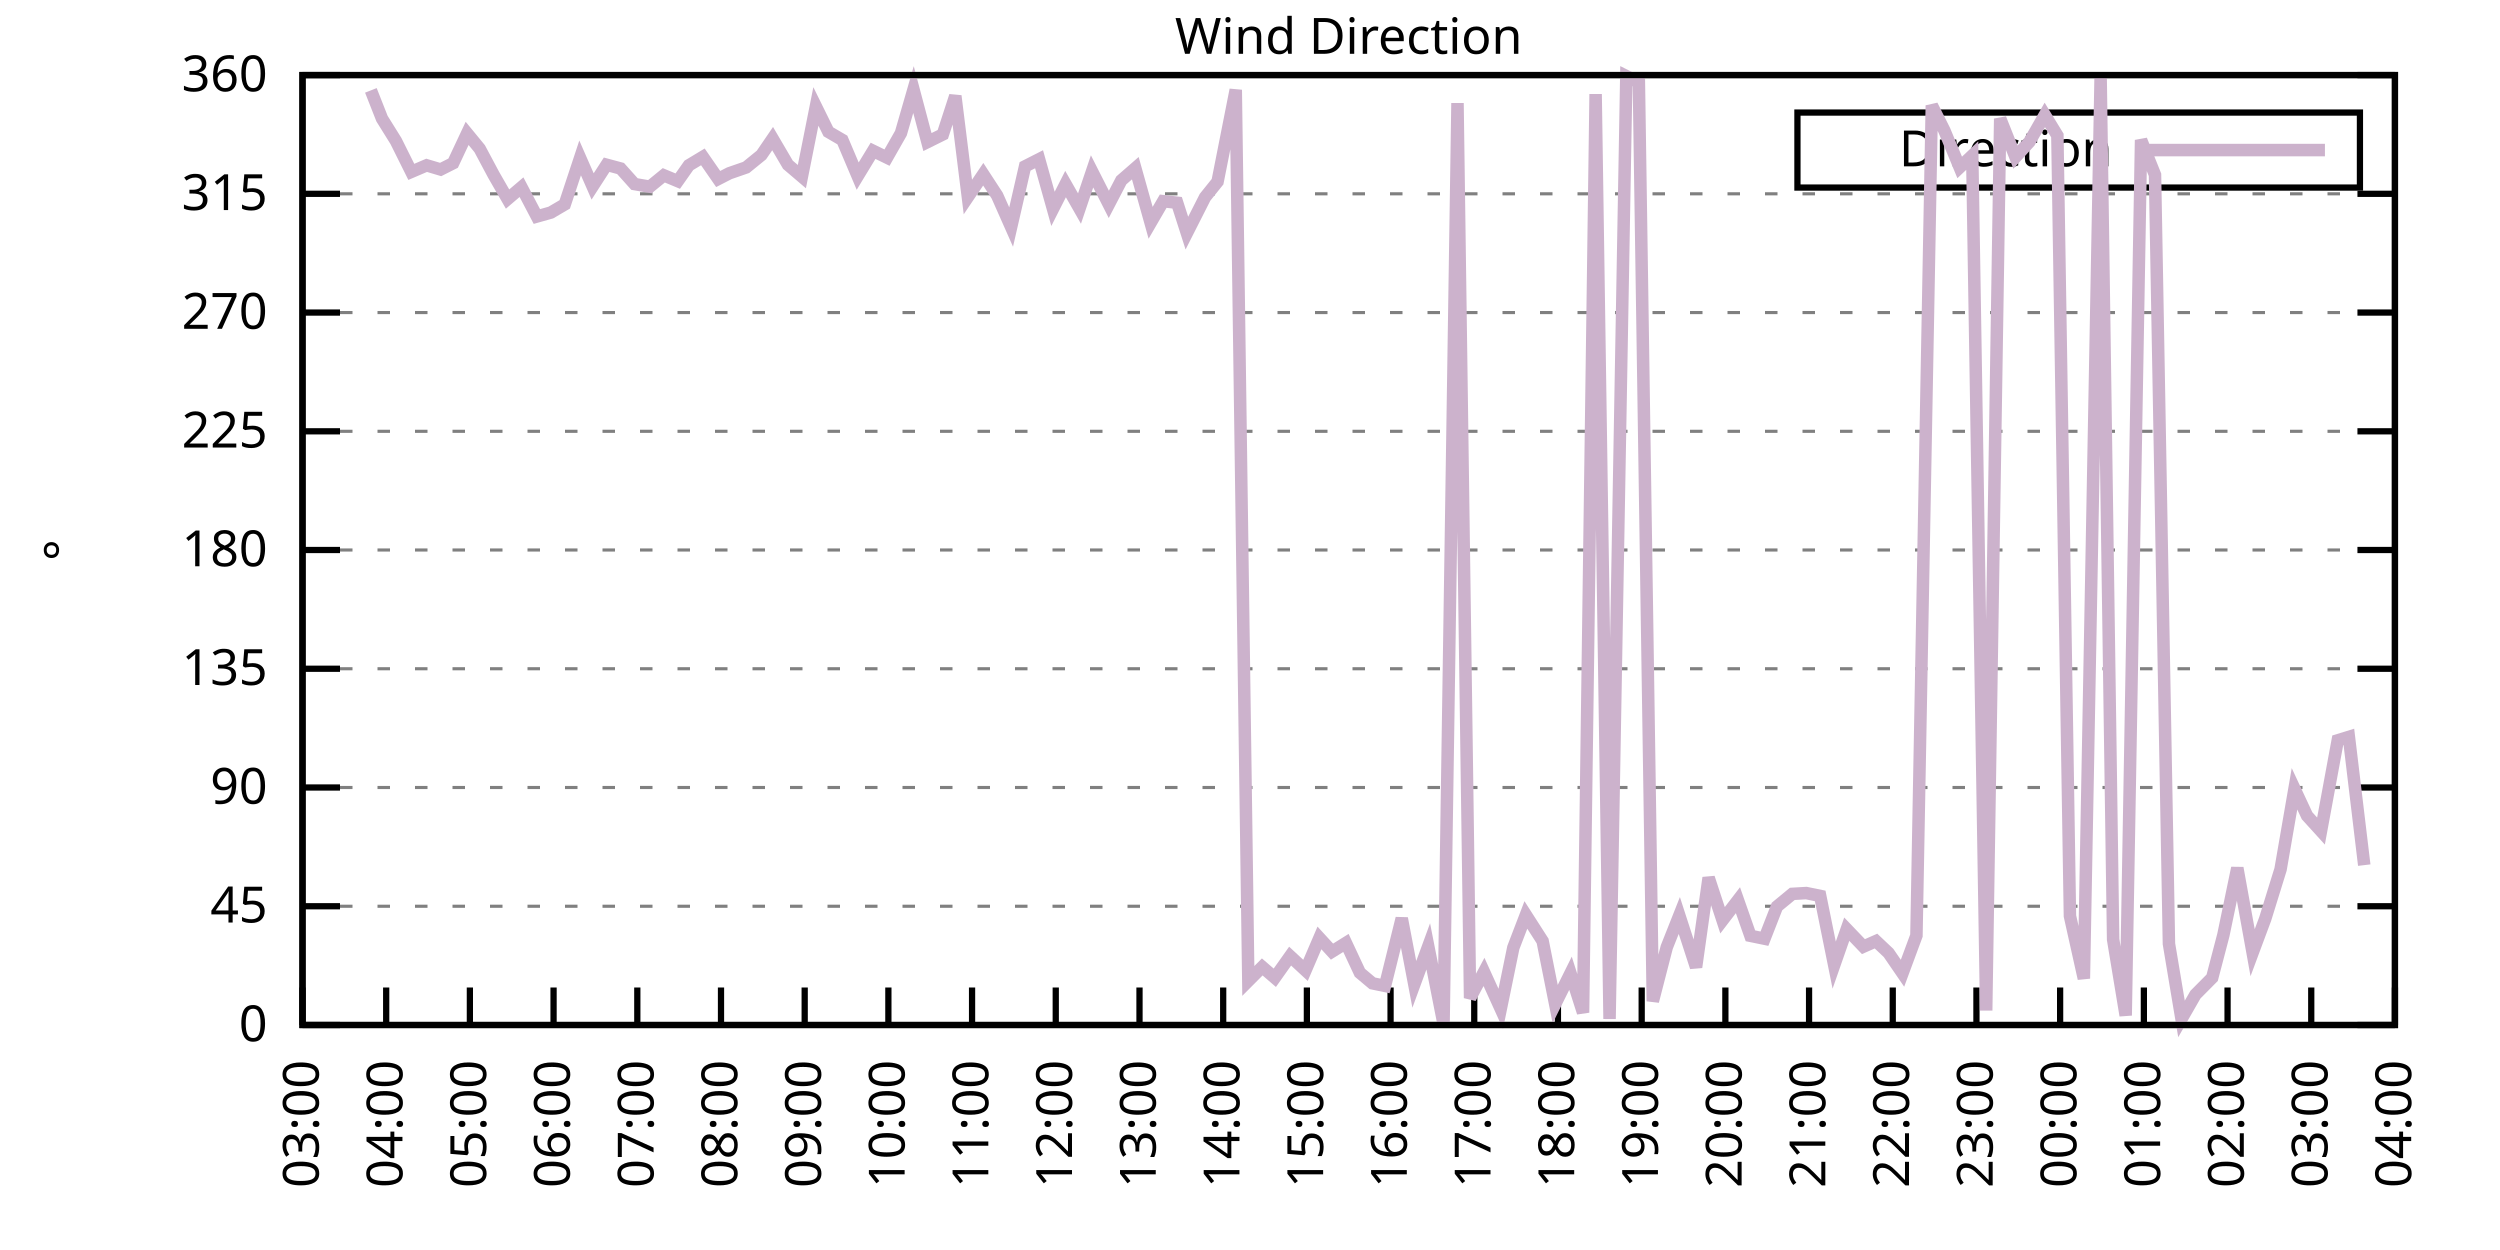
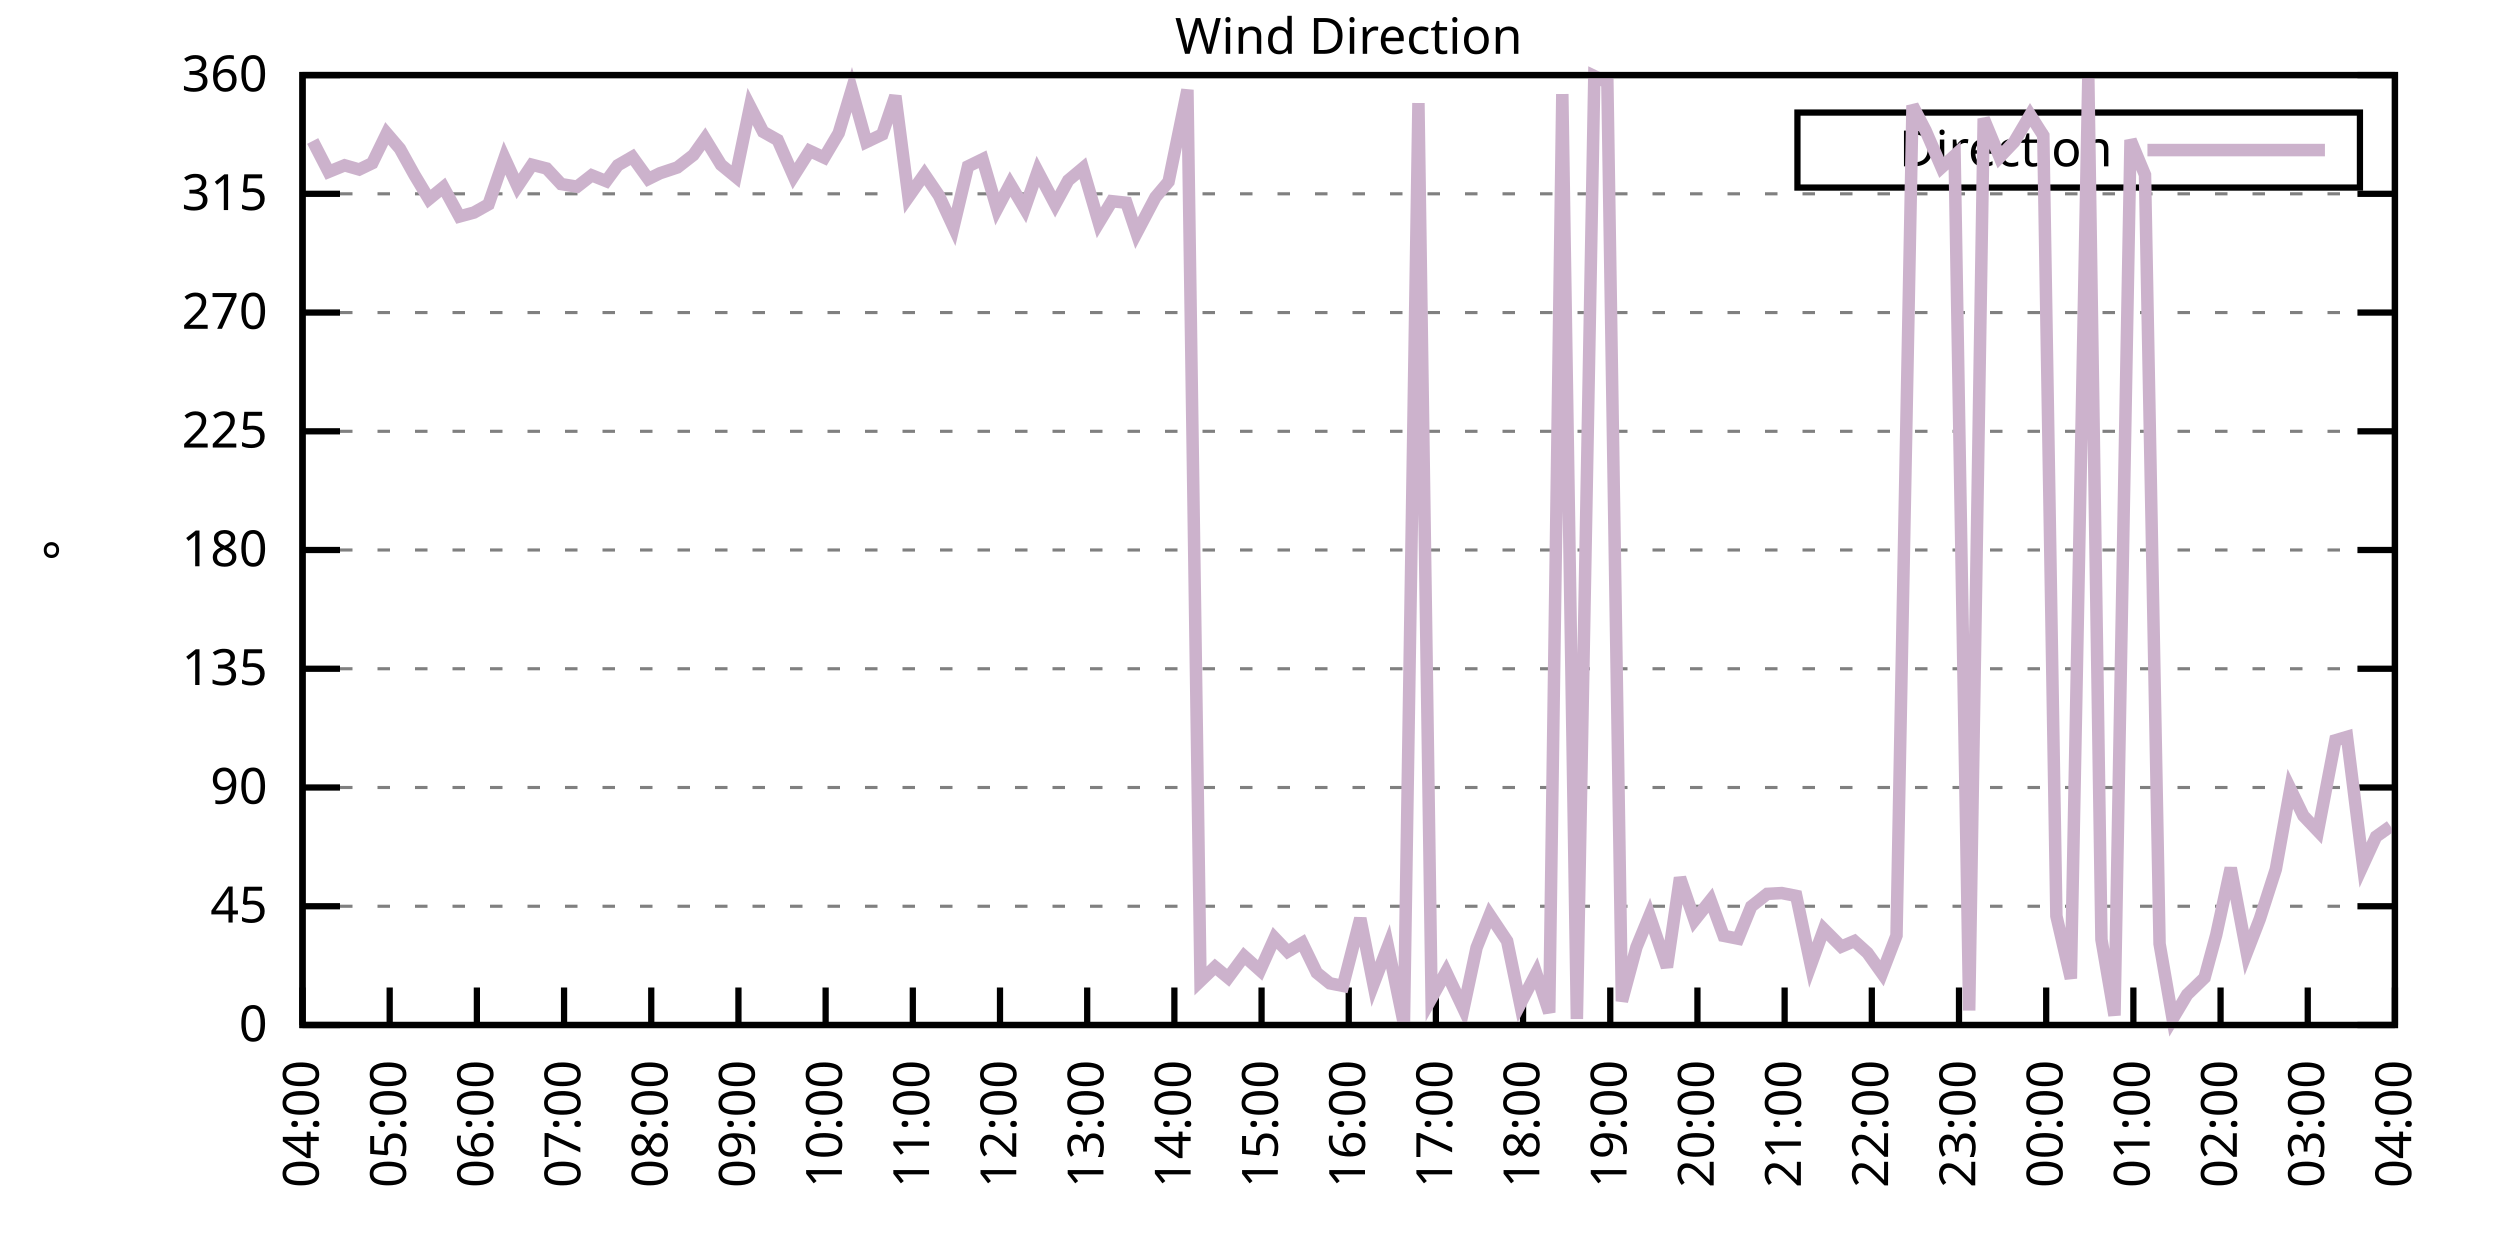
<svg xmlns="http://www.w3.org/2000/svg" xmlns:xlink="http://www.w3.org/1999/xlink" width="400" height="200" viewBox="0 0 400 200">
  <g id="gnuplot_canvas">
    <rect x="0" y="0" width="400" height="200" fill="none" />
    <defs>
      <circle id="gpDot" r="0.5" stroke-width="0.5" stroke="currentColor" />
      <path id="gpPt0" stroke-width="0.333" stroke="currentColor" d="M-1,0 h2 M0,-1 v2" />
      <path id="gpPt1" stroke-width="0.333" stroke="currentColor" d="M-1,-1 L1,1 M1,-1 L-1,1" />
      <path id="gpPt2" stroke-width="0.333" stroke="currentColor" d="M-1,0 L1,0 M0,-1 L0,1 M-1,-1 L1,1 M-1,1 L1,-1" />
      <rect id="gpPt3" stroke-width="0.333" stroke="currentColor" x="-1" y="-1" width="2" height="2" />
      <rect id="gpPt4" stroke-width="0.333" stroke="currentColor" fill="currentColor" x="-1" y="-1" width="2" height="2" />
      <circle id="gpPt5" stroke-width="0.333" stroke="currentColor" cx="0" cy="0" r="1" />
      <use xlink:href="#gpPt5" id="gpPt6" fill="currentColor" stroke="none" />
      <path id="gpPt7" stroke-width="0.333" stroke="currentColor" d="M0,-1.33 L-1.33,0.67 L1.33,0.67 z" />
      <use xlink:href="#gpPt7" id="gpPt8" fill="currentColor" stroke="none" />
      <use xlink:href="#gpPt7" id="gpPt9" stroke="currentColor" transform="rotate(180)" />
      <use xlink:href="#gpPt9" id="gpPt10" fill="currentColor" stroke="none" />
      <use xlink:href="#gpPt3" id="gpPt11" stroke="currentColor" transform="rotate(45)" />
      <use xlink:href="#gpPt11" id="gpPt12" fill="currentColor" stroke="none" />
      <path id="gpPt13" stroke-width="0.333" stroke="currentColor" d="M0,1.330 L1.265,0.411 L0.782,-1.067 L-0.782,-1.076 L-1.265,0.411 z" />
      <use xlink:href="#gpPt13" id="gpPt14" fill="currentColor" stroke="none" />
      <filter id="textbox" filterUnits="objectBoundingBox" x="0" y="0" height="1" width="1">
        <feFlood flood-color="white" flood-opacity="1" result="bgnd" />
        <feComposite in="SourceGraphic" in2="bgnd" operator="atop" />
      </filter>
      <filter id="greybox" filterUnits="objectBoundingBox" x="0" y="0" height="1" width="1">
        <feFlood flood-color="lightgrey" flood-opacity="1" result="grey" />
        <feComposite in="SourceGraphic" in2="grey" operator="atop" />
      </filter>
    </defs>
    <g fill="none" color="white" stroke="currentColor" stroke-width="1.00" stroke-linecap="butt" stroke-linejoin="miter">
</g>
    <g fill="none" color="black" stroke="currentColor" stroke-width="1.00" stroke-linecap="butt" stroke-linejoin="miter">
      <g stroke="none" shape-rendering="crispEdges">
        <polygon fill="rgb(255, 255, 255)" points="48.40,164.00 383.18,164.00 383.18,12.02 48.40,12.02 " />
      </g>
    </g>
    <g fill="none" color="black" stroke="currentColor" stroke-width="1.00" stroke-linecap="butt" stroke-linejoin="miter">
</g>
    <g fill="none" color="black" stroke="black" stroke-width="0.50" stroke-linecap="butt" stroke-linejoin="miter">
</g>
    <g fill="none" color="gray" stroke="currentColor" stroke-width="0.50" stroke-linecap="butt" stroke-linejoin="miter">
      <path stroke="gray" stroke-dasharray="2,4" class="gridline" d="M48.40,164.00 L383.19,164.00  " />
    </g>
    <g fill="none" color="gray" stroke="gray" stroke-width="1.00" stroke-linecap="butt" stroke-linejoin="miter">
</g>
    <g fill="none" color="black" stroke="currentColor" stroke-width="1.00" stroke-linecap="butt" stroke-linejoin="miter">
      <path stroke="black" d="M48.40,164.00 L54.40,164.00 M383.19,164.00 L377.19,164.00  " />
      <g transform="translate(42.80,166.60)" stroke="none" fill="black" font-family="Sans" font-size="8.00" text-anchor="end">
        <text>
          <tspan font-family="Sans"> 0</tspan>
        </text>
      </g>
    </g>
    <g fill="none" color="black" stroke="currentColor" stroke-width="1.00" stroke-linecap="butt" stroke-linejoin="miter">
</g>
    <g fill="none" color="black" stroke="black" stroke-width="0.50" stroke-linecap="butt" stroke-linejoin="miter">
</g>
    <g fill="none" color="gray" stroke="currentColor" stroke-width="0.50" stroke-linecap="butt" stroke-linejoin="miter">
      <path stroke="gray" stroke-dasharray="2,4" class="gridline" d="M48.40,145.00 L383.19,145.00  " />
    </g>
    <g fill="none" color="gray" stroke="gray" stroke-width="1.00" stroke-linecap="butt" stroke-linejoin="miter">
</g>
    <g fill="none" color="black" stroke="currentColor" stroke-width="1.00" stroke-linecap="butt" stroke-linejoin="miter">
      <path stroke="black" d="M48.40,145.00 L54.40,145.00 M383.19,145.00 L377.19,145.00  " />
      <g transform="translate(42.80,147.60)" stroke="none" fill="black" font-family="Sans" font-size="8.00" text-anchor="end">
        <text>
          <tspan font-family="Sans"> 45</tspan>
        </text>
      </g>
    </g>
    <g fill="none" color="black" stroke="currentColor" stroke-width="1.00" stroke-linecap="butt" stroke-linejoin="miter">
</g>
    <g fill="none" color="black" stroke="black" stroke-width="0.50" stroke-linecap="butt" stroke-linejoin="miter">
</g>
    <g fill="none" color="gray" stroke="currentColor" stroke-width="0.50" stroke-linecap="butt" stroke-linejoin="miter">
      <path stroke="gray" stroke-dasharray="2,4" class="gridline" d="M48.40,126.00 L383.19,126.00  " />
    </g>
    <g fill="none" color="gray" stroke="gray" stroke-width="1.00" stroke-linecap="butt" stroke-linejoin="miter">
</g>
    <g fill="none" color="black" stroke="currentColor" stroke-width="1.00" stroke-linecap="butt" stroke-linejoin="miter">
      <path stroke="black" d="M48.40,126.00 L54.40,126.00 M383.19,126.00 L377.19,126.00  " />
      <g transform="translate(42.80,128.60)" stroke="none" fill="black" font-family="Sans" font-size="8.00" text-anchor="end">
        <text>
          <tspan font-family="Sans"> 90</tspan>
        </text>
      </g>
    </g>
    <g fill="none" color="black" stroke="currentColor" stroke-width="1.00" stroke-linecap="butt" stroke-linejoin="miter">
</g>
    <g fill="none" color="black" stroke="black" stroke-width="0.50" stroke-linecap="butt" stroke-linejoin="miter">
</g>
    <g fill="none" color="gray" stroke="currentColor" stroke-width="0.50" stroke-linecap="butt" stroke-linejoin="miter">
      <path stroke="gray" stroke-dasharray="2,4" class="gridline" d="M48.40,107.00 L383.19,107.00  " />
    </g>
    <g fill="none" color="gray" stroke="gray" stroke-width="1.00" stroke-linecap="butt" stroke-linejoin="miter">
</g>
    <g fill="none" color="black" stroke="currentColor" stroke-width="1.00" stroke-linecap="butt" stroke-linejoin="miter">
      <path stroke="black" d="M48.40,107.00 L54.40,107.00 M383.19,107.00 L377.19,107.00  " />
      <g transform="translate(42.80,109.60)" stroke="none" fill="black" font-family="Sans" font-size="8.00" text-anchor="end">
        <text>
          <tspan font-family="Sans"> 135</tspan>
        </text>
      </g>
    </g>
    <g fill="none" color="black" stroke="currentColor" stroke-width="1.00" stroke-linecap="butt" stroke-linejoin="miter">
</g>
    <g fill="none" color="black" stroke="black" stroke-width="0.50" stroke-linecap="butt" stroke-linejoin="miter">
</g>
    <g fill="none" color="gray" stroke="currentColor" stroke-width="0.50" stroke-linecap="butt" stroke-linejoin="miter">
      <path stroke="gray" stroke-dasharray="2,4" class="gridline" d="M48.40,88.00 L383.19,88.00  " />
    </g>
    <g fill="none" color="gray" stroke="gray" stroke-width="1.00" stroke-linecap="butt" stroke-linejoin="miter">
</g>
    <g fill="none" color="black" stroke="currentColor" stroke-width="1.00" stroke-linecap="butt" stroke-linejoin="miter">
      <path stroke="black" d="M48.40,88.00 L54.40,88.00 M383.19,88.00 L377.19,88.00  " />
      <g transform="translate(42.80,90.60)" stroke="none" fill="black" font-family="Sans" font-size="8.00" text-anchor="end">
        <text>
          <tspan font-family="Sans"> 180</tspan>
        </text>
      </g>
    </g>
    <g fill="none" color="black" stroke="currentColor" stroke-width="1.00" stroke-linecap="butt" stroke-linejoin="miter">
</g>
    <g fill="none" color="black" stroke="black" stroke-width="0.50" stroke-linecap="butt" stroke-linejoin="miter">
</g>
    <g fill="none" color="gray" stroke="currentColor" stroke-width="0.50" stroke-linecap="butt" stroke-linejoin="miter">
      <path stroke="gray" stroke-dasharray="2,4" class="gridline" d="M48.40,69.01 L383.19,69.01  " />
    </g>
    <g fill="none" color="gray" stroke="gray" stroke-width="1.00" stroke-linecap="butt" stroke-linejoin="miter">
</g>
    <g fill="none" color="black" stroke="currentColor" stroke-width="1.00" stroke-linecap="butt" stroke-linejoin="miter">
      <path stroke="black" d="M48.40,69.01 L54.40,69.01 M383.19,69.01 L377.19,69.01  " />
      <g transform="translate(42.80,71.61)" stroke="none" fill="black" font-family="Sans" font-size="8.00" text-anchor="end">
        <text>
          <tspan font-family="Sans"> 225</tspan>
        </text>
      </g>
    </g>
    <g fill="none" color="black" stroke="currentColor" stroke-width="1.00" stroke-linecap="butt" stroke-linejoin="miter">
</g>
    <g fill="none" color="black" stroke="black" stroke-width="0.50" stroke-linecap="butt" stroke-linejoin="miter">
</g>
    <g fill="none" color="gray" stroke="currentColor" stroke-width="0.50" stroke-linecap="butt" stroke-linejoin="miter">
      <path stroke="gray" stroke-dasharray="2,4" class="gridline" d="M48.40,50.01 L383.19,50.01  " />
    </g>
    <g fill="none" color="gray" stroke="gray" stroke-width="1.00" stroke-linecap="butt" stroke-linejoin="miter">
</g>
    <g fill="none" color="black" stroke="currentColor" stroke-width="1.00" stroke-linecap="butt" stroke-linejoin="miter">
      <path stroke="black" d="M48.40,50.01 L54.40,50.01 M383.19,50.01 L377.19,50.01  " />
      <g transform="translate(42.80,52.61)" stroke="none" fill="black" font-family="Sans" font-size="8.00" text-anchor="end">
        <text>
          <tspan font-family="Sans"> 270</tspan>
        </text>
      </g>
    </g>
    <g fill="none" color="black" stroke="currentColor" stroke-width="1.00" stroke-linecap="butt" stroke-linejoin="miter">
</g>
    <g fill="none" color="black" stroke="black" stroke-width="0.50" stroke-linecap="butt" stroke-linejoin="miter">
</g>
    <g fill="none" color="gray" stroke="currentColor" stroke-width="0.50" stroke-linecap="butt" stroke-linejoin="miter">
      <path stroke="gray" stroke-dasharray="2,4" class="gridline" d="M48.40,31.01 L383.19,31.01  " />
    </g>
    <g fill="none" color="gray" stroke="gray" stroke-width="1.00" stroke-linecap="butt" stroke-linejoin="miter">
</g>
    <g fill="none" color="black" stroke="currentColor" stroke-width="1.00" stroke-linecap="butt" stroke-linejoin="miter">
      <path stroke="black" d="M48.40,31.01 L54.40,31.01 M383.19,31.01 L377.19,31.01  " />
      <g transform="translate(42.80,33.61)" stroke="none" fill="black" font-family="Sans" font-size="8.00" text-anchor="end">
        <text>
          <tspan font-family="Sans"> 315</tspan>
        </text>
      </g>
    </g>
    <g fill="none" color="black" stroke="currentColor" stroke-width="1.00" stroke-linecap="butt" stroke-linejoin="miter">
</g>
    <g fill="none" color="black" stroke="black" stroke-width="0.50" stroke-linecap="butt" stroke-linejoin="miter">
</g>
    <g fill="none" color="gray" stroke="currentColor" stroke-width="0.50" stroke-linecap="butt" stroke-linejoin="miter">
      <path stroke="gray" stroke-dasharray="2,4" class="gridline" d="M48.40,12.01 L383.19,12.01  " />
    </g>
    <g fill="none" color="gray" stroke="gray" stroke-width="1.00" stroke-linecap="butt" stroke-linejoin="miter">
</g>
    <g fill="none" color="black" stroke="currentColor" stroke-width="1.00" stroke-linecap="butt" stroke-linejoin="miter">
      <path stroke="black" d="M48.40,12.01 L54.40,12.01 M383.19,12.01 L377.19,12.01  " />
      <g transform="translate(42.80,14.61)" stroke="none" fill="black" font-family="Sans" font-size="8.00" text-anchor="end">
        <text>
          <tspan font-family="Sans"> 360</tspan>
        </text>
      </g>
    </g>
    <g fill="none" color="black" stroke="currentColor" stroke-width="1.00" stroke-linecap="butt" stroke-linejoin="miter">
      <path stroke="black" d="M48.40,164.00 L48.40,158.00  " />
      <g transform="translate(51.00,169.60) rotate(270.00)" stroke="none" fill="black" font-family="Sans" font-size="8.00" text-anchor="end">
        <text>
-           <tspan font-family="Sans">03:00</tspan>
-         </text>
-       </g>
-     </g>
-     <g fill="none" color="black" stroke="currentColor" stroke-width="1.00" stroke-linecap="butt" stroke-linejoin="miter">
-       <path stroke="black" d="M61.79,164.00 L61.79,158.00  " />
-       <g transform="translate(64.39,169.60) rotate(270.00)" stroke="none" fill="black" font-family="Sans" font-size="8.00" text-anchor="end">
-         <text>
          <tspan font-family="Sans">04:00</tspan>
        </text>
      </g>
    </g>
    <g fill="none" color="black" stroke="currentColor" stroke-width="1.00" stroke-linecap="butt" stroke-linejoin="miter">
-       <path stroke="black" d="M75.18,164.00 L75.18,158.00  " />
-       <g transform="translate(77.78,169.60) rotate(270.00)" stroke="none" fill="black" font-family="Sans" font-size="8.00" text-anchor="end">
+       <path stroke="black" d="M62.35,164.00 L62.35,158.00  " />
+       <g transform="translate(64.95,169.60) rotate(270.00)" stroke="none" fill="black" font-family="Sans" font-size="8.00" text-anchor="end">
        <text>
          <tspan font-family="Sans">05:00</tspan>
        </text>
      </g>
    </g>
    <g fill="none" color="black" stroke="currentColor" stroke-width="1.00" stroke-linecap="butt" stroke-linejoin="miter">
-       <path stroke="black" d="M88.57,164.00 L88.57,158.00  " />
-       <g transform="translate(91.17,169.60) rotate(270.00)" stroke="none" fill="black" font-family="Sans" font-size="8.00" text-anchor="end">
+       <path stroke="black" d="M76.30,164.00 L76.30,158.00  " />
+       <g transform="translate(78.90,169.60) rotate(270.00)" stroke="none" fill="black" font-family="Sans" font-size="8.00" text-anchor="end">
        <text>
          <tspan font-family="Sans">06:00</tspan>
        </text>
      </g>
    </g>
    <g fill="none" color="black" stroke="currentColor" stroke-width="1.00" stroke-linecap="butt" stroke-linejoin="miter">
-       <path stroke="black" d="M101.97,164.00 L101.97,158.00  " />
-       <g transform="translate(104.57,169.60) rotate(270.00)" stroke="none" fill="black" font-family="Sans" font-size="8.00" text-anchor="end">
+       <path stroke="black" d="M90.25,164.00 L90.25,158.00  " />
+       <g transform="translate(92.85,169.60) rotate(270.00)" stroke="none" fill="black" font-family="Sans" font-size="8.00" text-anchor="end">
        <text>
          <tspan font-family="Sans">07:00</tspan>
        </text>
      </g>
    </g>
    <g fill="none" color="black" stroke="currentColor" stroke-width="1.00" stroke-linecap="butt" stroke-linejoin="miter">
-       <path stroke="black" d="M115.36,164.00 L115.36,158.00  " />
-       <g transform="translate(117.96,169.60) rotate(270.00)" stroke="none" fill="black" font-family="Sans" font-size="8.00" text-anchor="end">
+       <path stroke="black" d="M104.20,164.00 L104.20,158.00  " />
+       <g transform="translate(106.80,169.60) rotate(270.00)" stroke="none" fill="black" font-family="Sans" font-size="8.00" text-anchor="end">
        <text>
          <tspan font-family="Sans">08:00</tspan>
        </text>
      </g>
    </g>
    <g fill="none" color="black" stroke="currentColor" stroke-width="1.00" stroke-linecap="butt" stroke-linejoin="miter">
-       <path stroke="black" d="M128.75,164.00 L128.75,158.00  " />
-       <g transform="translate(131.35,169.60) rotate(270.00)" stroke="none" fill="black" font-family="Sans" font-size="8.00" text-anchor="end">
+       <path stroke="black" d="M118.15,164.00 L118.15,158.00  " />
+       <g transform="translate(120.75,169.60) rotate(270.00)" stroke="none" fill="black" font-family="Sans" font-size="8.00" text-anchor="end">
        <text>
          <tspan font-family="Sans">09:00</tspan>
        </text>
      </g>
    </g>
    <g fill="none" color="black" stroke="currentColor" stroke-width="1.00" stroke-linecap="butt" stroke-linejoin="miter">
-       <path stroke="black" d="M142.14,164.00 L142.14,158.00  " />
-       <g transform="translate(144.74,169.60) rotate(270.00)" stroke="none" fill="black" font-family="Sans" font-size="8.00" text-anchor="end">
+       <path stroke="black" d="M132.10,164.00 L132.10,158.00  " />
+       <g transform="translate(134.70,169.60) rotate(270.00)" stroke="none" fill="black" font-family="Sans" font-size="8.00" text-anchor="end">
        <text>
          <tspan font-family="Sans">10:00</tspan>
        </text>
      </g>
    </g>
    <g fill="none" color="black" stroke="currentColor" stroke-width="1.00" stroke-linecap="butt" stroke-linejoin="miter">
-       <path stroke="black" d="M155.53,164.00 L155.53,158.00  " />
-       <g transform="translate(158.13,169.60) rotate(270.00)" stroke="none" fill="black" font-family="Sans" font-size="8.00" text-anchor="end">
+       <path stroke="black" d="M146.05,164.00 L146.05,158.00  " />
+       <g transform="translate(148.65,169.60) rotate(270.00)" stroke="none" fill="black" font-family="Sans" font-size="8.00" text-anchor="end">
        <text>
          <tspan font-family="Sans">11:00</tspan>
        </text>
      </g>
    </g>
    <g fill="none" color="black" stroke="currentColor" stroke-width="1.00" stroke-linecap="butt" stroke-linejoin="miter">
-       <path stroke="black" d="M168.92,164.00 L168.92,158.00  " />
-       <g transform="translate(171.52,169.60) rotate(270.00)" stroke="none" fill="black" font-family="Sans" font-size="8.00" text-anchor="end">
+       <path stroke="black" d="M160.00,164.00 L160.00,158.00  " />
+       <g transform="translate(162.60,169.60) rotate(270.00)" stroke="none" fill="black" font-family="Sans" font-size="8.00" text-anchor="end">
        <text>
          <tspan font-family="Sans">12:00</tspan>
        </text>
      </g>
    </g>
    <g fill="none" color="black" stroke="currentColor" stroke-width="1.00" stroke-linecap="butt" stroke-linejoin="miter">
-       <path stroke="black" d="M182.32,164.00 L182.32,158.00  " />
-       <g transform="translate(184.92,169.60) rotate(270.00)" stroke="none" fill="black" font-family="Sans" font-size="8.00" text-anchor="end">
+       <path stroke="black" d="M173.95,164.00 L173.95,158.00  " />
+       <g transform="translate(176.55,169.60) rotate(270.00)" stroke="none" fill="black" font-family="Sans" font-size="8.00" text-anchor="end">
        <text>
          <tspan font-family="Sans">13:00</tspan>
        </text>
      </g>
    </g>
    <g fill="none" color="black" stroke="currentColor" stroke-width="1.00" stroke-linecap="butt" stroke-linejoin="miter">
-       <path stroke="black" d="M195.71,164.00 L195.71,158.00  " />
-       <g transform="translate(198.31,169.60) rotate(270.00)" stroke="none" fill="black" font-family="Sans" font-size="8.00" text-anchor="end">
+       <path stroke="black" d="M187.90,164.00 L187.90,158.00  " />
+       <g transform="translate(190.50,169.60) rotate(270.00)" stroke="none" fill="black" font-family="Sans" font-size="8.00" text-anchor="end">
        <text>
          <tspan font-family="Sans">14:00</tspan>
        </text>
      </g>
    </g>
    <g fill="none" color="black" stroke="currentColor" stroke-width="1.00" stroke-linecap="butt" stroke-linejoin="miter">
-       <path stroke="black" d="M209.10,164.00 L209.10,158.00  " />
-       <g transform="translate(211.70,169.60) rotate(270.00)" stroke="none" fill="black" font-family="Sans" font-size="8.00" text-anchor="end">
+       <path stroke="black" d="M201.85,164.00 L201.85,158.00  " />
+       <g transform="translate(204.45,169.60) rotate(270.00)" stroke="none" fill="black" font-family="Sans" font-size="8.00" text-anchor="end">
        <text>
          <tspan font-family="Sans">15:00</tspan>
        </text>
      </g>
    </g>
    <g fill="none" color="black" stroke="currentColor" stroke-width="1.00" stroke-linecap="butt" stroke-linejoin="miter">
-       <path stroke="black" d="M222.49,164.00 L222.49,158.00  " />
-       <g transform="translate(225.09,169.60) rotate(270.00)" stroke="none" fill="black" font-family="Sans" font-size="8.00" text-anchor="end">
+       <path stroke="black" d="M215.80,164.00 L215.80,158.00  " />
+       <g transform="translate(218.40,169.60) rotate(270.00)" stroke="none" fill="black" font-family="Sans" font-size="8.00" text-anchor="end">
        <text>
          <tspan font-family="Sans">16:00</tspan>
        </text>
      </g>
    </g>
    <g fill="none" color="black" stroke="currentColor" stroke-width="1.00" stroke-linecap="butt" stroke-linejoin="miter">
-       <path stroke="black" d="M235.88,164.00 L235.88,158.00  " />
-       <g transform="translate(238.48,169.60) rotate(270.00)" stroke="none" fill="black" font-family="Sans" font-size="8.00" text-anchor="end">
+       <path stroke="black" d="M229.74,164.00 L229.74,158.00  " />
+       <g transform="translate(232.34,169.60) rotate(270.00)" stroke="none" fill="black" font-family="Sans" font-size="8.00" text-anchor="end">
        <text>
          <tspan font-family="Sans">17:00</tspan>
        </text>
      </g>
    </g>
    <g fill="none" color="black" stroke="currentColor" stroke-width="1.00" stroke-linecap="butt" stroke-linejoin="miter">
-       <path stroke="black" d="M249.27,164.00 L249.27,158.00  " />
-       <g transform="translate(251.87,169.60) rotate(270.00)" stroke="none" fill="black" font-family="Sans" font-size="8.00" text-anchor="end">
+       <path stroke="black" d="M243.69,164.00 L243.69,158.00  " />
+       <g transform="translate(246.29,169.60) rotate(270.00)" stroke="none" fill="black" font-family="Sans" font-size="8.00" text-anchor="end">
        <text>
          <tspan font-family="Sans">18:00</tspan>
        </text>
      </g>
    </g>
    <g fill="none" color="black" stroke="currentColor" stroke-width="1.00" stroke-linecap="butt" stroke-linejoin="miter">
-       <path stroke="black" d="M262.67,164.00 L262.67,158.00  " />
-       <g transform="translate(265.27,169.60) rotate(270.00)" stroke="none" fill="black" font-family="Sans" font-size="8.00" text-anchor="end">
+       <path stroke="black" d="M257.64,164.00 L257.64,158.00  " />
+       <g transform="translate(260.24,169.60) rotate(270.00)" stroke="none" fill="black" font-family="Sans" font-size="8.00" text-anchor="end">
        <text>
          <tspan font-family="Sans">19:00</tspan>
        </text>
      </g>
    </g>
    <g fill="none" color="black" stroke="currentColor" stroke-width="1.00" stroke-linecap="butt" stroke-linejoin="miter">
-       <path stroke="black" d="M276.06,164.00 L276.06,158.00  " />
-       <g transform="translate(278.66,169.60) rotate(270.00)" stroke="none" fill="black" font-family="Sans" font-size="8.00" text-anchor="end">
+       <path stroke="black" d="M271.59,164.00 L271.59,158.00  " />
+       <g transform="translate(274.19,169.60) rotate(270.00)" stroke="none" fill="black" font-family="Sans" font-size="8.00" text-anchor="end">
        <text>
          <tspan font-family="Sans">20:00</tspan>
        </text>
      </g>
    </g>
    <g fill="none" color="black" stroke="currentColor" stroke-width="1.00" stroke-linecap="butt" stroke-linejoin="miter">
-       <path stroke="black" d="M289.45,164.00 L289.45,158.00  " />
-       <g transform="translate(292.05,169.60) rotate(270.00)" stroke="none" fill="black" font-family="Sans" font-size="8.00" text-anchor="end">
+       <path stroke="black" d="M285.54,164.00 L285.54,158.00  " />
+       <g transform="translate(288.14,169.60) rotate(270.00)" stroke="none" fill="black" font-family="Sans" font-size="8.00" text-anchor="end">
        <text>
          <tspan font-family="Sans">21:00</tspan>
        </text>
      </g>
    </g>
    <g fill="none" color="black" stroke="currentColor" stroke-width="1.00" stroke-linecap="butt" stroke-linejoin="miter">
-       <path stroke="black" d="M302.84,164.00 L302.84,158.00  " />
-       <g transform="translate(305.44,169.60) rotate(270.00)" stroke="none" fill="black" font-family="Sans" font-size="8.00" text-anchor="end">
+       <path stroke="black" d="M299.49,164.00 L299.49,158.00  " />
+       <g transform="translate(302.09,169.60) rotate(270.00)" stroke="none" fill="black" font-family="Sans" font-size="8.00" text-anchor="end">
        <text>
          <tspan font-family="Sans">22:00</tspan>
        </text>
      </g>
    </g>
    <g fill="none" color="black" stroke="currentColor" stroke-width="1.00" stroke-linecap="butt" stroke-linejoin="miter">
-       <path stroke="black" d="M316.23,164.00 L316.23,158.00  " />
-       <g transform="translate(318.83,169.60) rotate(270.00)" stroke="none" fill="black" font-family="Sans" font-size="8.00" text-anchor="end">
+       <path stroke="black" d="M313.44,164.00 L313.44,158.00  " />
+       <g transform="translate(316.04,169.60) rotate(270.00)" stroke="none" fill="black" font-family="Sans" font-size="8.00" text-anchor="end">
        <text>
          <tspan font-family="Sans">23:00</tspan>
        </text>
      </g>
    </g>
    <g fill="none" color="black" stroke="currentColor" stroke-width="1.00" stroke-linecap="butt" stroke-linejoin="miter">
-       <path stroke="black" d="M329.62,164.00 L329.62,158.00  " />
-       <g transform="translate(332.22,169.60) rotate(270.00)" stroke="none" fill="black" font-family="Sans" font-size="8.00" text-anchor="end">
+       <path stroke="black" d="M327.39,164.00 L327.39,158.00  " />
+       <g transform="translate(329.99,169.60) rotate(270.00)" stroke="none" fill="black" font-family="Sans" font-size="8.00" text-anchor="end">
        <text>
          <tspan font-family="Sans">00:00</tspan>
        </text>
      </g>
    </g>
    <g fill="none" color="black" stroke="currentColor" stroke-width="1.00" stroke-linecap="butt" stroke-linejoin="miter">
-       <path stroke="black" d="M343.02,164.00 L343.02,158.00  " />
-       <g transform="translate(345.62,169.60) rotate(270.00)" stroke="none" fill="black" font-family="Sans" font-size="8.00" text-anchor="end">
+       <path stroke="black" d="M341.34,164.00 L341.34,158.00  " />
+       <g transform="translate(343.94,169.60) rotate(270.00)" stroke="none" fill="black" font-family="Sans" font-size="8.00" text-anchor="end">
        <text>
          <tspan font-family="Sans">01:00</tspan>
        </text>
      </g>
    </g>
    <g fill="none" color="black" stroke="currentColor" stroke-width="1.00" stroke-linecap="butt" stroke-linejoin="miter">
-       <path stroke="black" d="M356.41,164.00 L356.41,158.00  " />
-       <g transform="translate(359.01,169.60) rotate(270.00)" stroke="none" fill="black" font-family="Sans" font-size="8.00" text-anchor="end">
+       <path stroke="black" d="M355.29,164.00 L355.29,158.00  " />
+       <g transform="translate(357.89,169.60) rotate(270.00)" stroke="none" fill="black" font-family="Sans" font-size="8.00" text-anchor="end">
        <text>
          <tspan font-family="Sans">02:00</tspan>
        </text>
      </g>
    </g>
    <g fill="none" color="black" stroke="currentColor" stroke-width="1.00" stroke-linecap="butt" stroke-linejoin="miter">
-       <path stroke="black" d="M369.80,164.00 L369.80,158.00  " />
-       <g transform="translate(372.40,169.60) rotate(270.00)" stroke="none" fill="black" font-family="Sans" font-size="8.00" text-anchor="end">
+       <path stroke="black" d="M369.24,164.00 L369.24,158.00  " />
+       <g transform="translate(371.84,169.60) rotate(270.00)" stroke="none" fill="black" font-family="Sans" font-size="8.00" text-anchor="end">
        <text>
          <tspan font-family="Sans">03:00</tspan>
        </text>
      </g>
    </g>
    <g fill="none" color="black" stroke="currentColor" stroke-width="1.00" stroke-linecap="butt" stroke-linejoin="miter">
      <path stroke="black" d="M383.19,164.00 L383.19,158.00  " />
      <g transform="translate(385.79,169.60) rotate(270.00)" stroke="none" fill="black" font-family="Sans" font-size="8.00" text-anchor="end">
        <text>
          <tspan font-family="Sans">04:00</tspan>
        </text>
      </g>
    </g>
    <g fill="none" color="black" stroke="currentColor" stroke-width="1.00" stroke-linecap="butt" stroke-linejoin="miter">
</g>
    <g fill="none" color="black" stroke="currentColor" stroke-width="1.00" stroke-linecap="butt" stroke-linejoin="miter">
      <path stroke="black" d="M48.40,12.01 L48.40,164.00 L383.19,164.00 L383.19,12.01 L48.40,12.01 Z  " />
    </g>
    <g fill="none" color="black" stroke="currentColor" stroke-width="1.00" stroke-linecap="butt" stroke-linejoin="miter">
</g>
    <g fill="none" color="black" stroke="currentColor" stroke-width="1.00" stroke-linecap="butt" stroke-linejoin="miter">
      <path stroke="black" d="M287.59,30.01 L287.59,18.01 L377.59,18.01 L377.59,30.01 L287.59,30.01 Z  " />
    </g>
    <g id="Wind_direction_plot_1">
      <g fill="none" color="white" stroke="black" stroke-width="2.00" stroke-linecap="butt" stroke-linejoin="miter">
</g>
      <g fill="none" color="black" stroke="currentColor" stroke-width="2.00" stroke-linecap="butt" stroke-linejoin="miter">
        <g transform="translate(337.99,26.61)" stroke="none" fill="black" font-family="Sans" font-size="8.00" text-anchor="end">
          <text>
            <tspan font-family="Sans">Direction</tspan>
          </text>
        </g>
      </g>
      <g fill="none" color="black" stroke="currentColor" stroke-width="2.00" stroke-linecap="butt" stroke-linejoin="miter">
-         <path stroke="rgb(204, 178, 204)" d="M343.59,24.01 L371.99,24.01 M59.34,14.46 L61.12,18.98 L63.35,22.56 L65.81,27.50 L68.26,26.45 L70.50,27.12   L72.50,26.11 L74.74,21.34 L76.75,23.79 L78.98,27.97 L81.21,31.85 L83.44,29.95 L85.90,34.64 L88.13,34.01   L90.36,32.70 L92.82,25.27 L94.82,29.83 L97.06,26.36 L99.29,26.96 L101.52,29.45 L103.98,29.87 L106.21,28.05   L108.44,28.98 L110.22,26.45 L112.46,25.10 L114.91,28.64 L116.70,27.72 L119.38,26.79 L121.83,24.80 L123.62,22.18   L126.07,26.36 L128.30,28.26 L130.54,17.03 L132.54,21.09 L134.78,22.40 L137.23,28.18 L139.69,24.13 L141.92,25.22   L144.15,21.30 L146.16,14.33 L148.39,22.73 L150.85,21.51 L152.85,15.35 L154.86,31.52 L157.32,27.88 L159.55,31.30   L161.78,36.33 L164.01,26.62 L166.25,25.48 L168.48,33.42 L170.49,29.45 L172.72,33.37 L174.73,27.42 L177.41,32.70   L179.41,28.86 L181.65,26.91 L184.10,35.65 L186.11,32.19 L188.34,32.44 L189.90,37.30 L192.81,31.56 L194.81,29.07   L197.72,14.37 L199.73,156.95 L201.96,154.71 L203.97,156.44 L206.42,152.98 L208.88,155.26 L211.11,150.07 L213.12,152.26   L215.35,150.87 L217.58,155.64 L219.59,157.33 L221.60,157.75 L224.28,146.94 L226.29,157.50 L228.52,151.42 L230.97,163.83   L233.20,16.49 L235.21,159.69 L237.44,155.51 L240.12,161.42 L242.13,151.63 L244.14,146.39 L246.82,150.57 L248.83,160.66   L251.28,155.72 L253.29,162.02 L255.30,15.05 L257.53,163.03 L260.21,12.18 L262.22,13.19 L264.45,160.20 L266.68,151.55   L268.69,146.48 L271.37,154.75 L273.38,140.44 L275.61,147.24 L278.07,144.03 L280.07,149.73 L282.31,150.19 L284.32,145.04   L286.77,143.02 L289.00,142.89 L291.23,143.35 L293.47,154.42 L295.48,148.67 L298.15,151.46 L300.16,150.57 L302.17,152.47   L304.40,155.72 L306.63,149.69 L309.09,16.87 L311.10,20.88 L313.55,26.79 L315.56,24.89 L317.79,161.68 L320.03,18.98   L322.48,25.14 L324.71,22.69 L327.17,18.39 L329.18,21.68 L331.19,146.56 L333.42,156.57 L336.10,12.26 L338.10,150.32   L340.11,162.48 L342.57,22.40 L344.80,27.97 L347.03,151.00 L349.04,163.03 L351.27,159.14 L353.95,156.44 L355.74,149.60   L357.97,138.88 L360.42,152.43 L362.43,147.03 L364.89,139.09 L367.12,126.21 L369.13,130.52 L371.36,132.97 L374.04,118.45   L375.82,117.90 L378.28,138.42  " />
+         <path stroke="rgb(204, 178, 204)" d="M343.59,24.01 L371.99,24.01 M50.03,22.56 L52.58,27.50 L55.14,26.45 L57.47,27.12 L59.56,26.11 L61.88,21.34   L63.98,23.79 L66.30,27.97 L68.63,31.85 L70.95,29.95 L73.51,34.64 L75.83,34.01 L78.16,32.70 L80.72,25.27   L82.81,29.83 L85.13,26.36 L87.46,26.96 L89.78,29.45 L92.34,29.87 L94.67,28.05 L96.99,28.98 L98.85,26.45   L101.18,25.10 L103.73,28.64 L105.59,27.72 L108.38,26.79 L110.94,24.80 L112.80,22.18 L115.36,26.36 L117.68,28.26   L120.01,17.03 L122.10,21.09 L124.43,22.40 L126.98,28.18 L129.54,24.13 L131.87,25.22 L134.19,21.30 L136.28,14.33   L138.61,22.73 L141.16,21.51 L143.26,15.35 L145.35,31.52 L147.91,27.88 L150.23,31.30 L152.56,36.33 L154.88,26.62   L157.21,25.48 L159.53,33.42 L161.62,29.45 L163.95,33.37 L166.04,27.42 L168.83,32.70 L170.92,28.86 L173.25,26.91   L175.81,35.65 L177.90,32.19 L180.22,32.44 L181.85,37.30 L184.87,31.56 L186.97,29.07 L189.99,14.37 L192.08,156.95   L194.41,154.71 L196.50,156.44 L199.06,152.98 L201.61,155.26 L203.94,150.07 L206.03,152.26 L208.36,150.87 L210.68,155.64   L212.77,157.33 L214.87,157.75 L217.65,146.94 L219.75,157.50 L222.07,151.42 L224.63,163.83 L226.95,16.49 L229.05,159.69   L231.37,155.51 L234.16,161.42 L236.25,151.63 L238.35,146.39 L241.14,150.57 L243.23,160.66 L245.79,155.72 L247.88,162.02   L249.97,15.05 L252.30,163.03 L255.09,12.18 L257.18,13.19 L259.50,160.20 L261.83,151.55 L263.92,146.48 L266.71,154.75   L268.80,140.44 L271.13,147.24 L273.69,144.03 L275.78,149.73 L278.10,150.19 L280.20,145.04 L282.75,143.02 L285.08,142.89   L287.40,143.35 L289.73,154.42 L291.82,148.67 L294.61,151.46 L296.70,150.57 L298.80,152.47 L301.12,155.72 L303.44,149.69   L306.00,16.87 L308.09,20.88 L310.65,26.79 L312.74,24.89 L315.07,161.68 L317.39,18.98 L319.95,25.14 L322.28,22.69   L324.83,18.39 L326.93,21.68 L329.02,146.56 L331.34,156.57 L334.13,12.26 L336.23,150.32 L338.32,162.48 L340.88,22.40   L343.20,27.97 L345.53,151.00 L347.62,163.03 L349.94,159.14 L352.73,156.44 L354.59,149.60 L356.92,138.88 L359.48,152.43   L361.57,147.03 L364.13,139.09 L366.45,126.21 L368.54,130.52 L370.87,132.97 L373.66,118.45 L375.52,117.90 L378.08,138.42   L380.17,133.86 L382.49,132.21  " />
      </g>
    </g>
    <g fill="none" color="black" stroke="currentColor" stroke-width="2.00" stroke-linecap="butt" stroke-linejoin="miter">
</g>
    <g fill="none" color="black" stroke="black" stroke-width="1.00" stroke-linecap="butt" stroke-linejoin="miter">
</g>
    <g fill="none" color="black" stroke="currentColor" stroke-width="1.00" stroke-linecap="butt" stroke-linejoin="miter">
      <path stroke="black" d="M48.40,12.01 L48.40,164.00 L383.19,164.00 L383.19,12.01 L48.40,12.01 Z  " />
      <g transform="translate(12.80,88.01) rotate(270.00)" stroke="none" fill="black" font-family="Sans" font-size="8.00" text-anchor="middle">
        <text>
          <tspan font-family="Sans">°</tspan>
        </text>
      </g>
    </g>
    <g fill="none" color="black" stroke="currentColor" stroke-width="1.00" stroke-linecap="butt" stroke-linejoin="miter">
</g>
    <g fill="none" color="black" stroke="currentColor" stroke-width="1.00" stroke-linecap="butt" stroke-linejoin="miter">
      <g transform="translate(215.79,8.61)" stroke="none" fill="black" font-family="Sans" font-size="8.00" text-anchor="middle">
        <text>
          <tspan font-family="Sans">Wind Direction</tspan>
        </text>
      </g>
    </g>
    <g fill="none" color="black" stroke="currentColor" stroke-width="1.00" stroke-linecap="butt" stroke-linejoin="miter">
</g>
  </g>
</svg>
